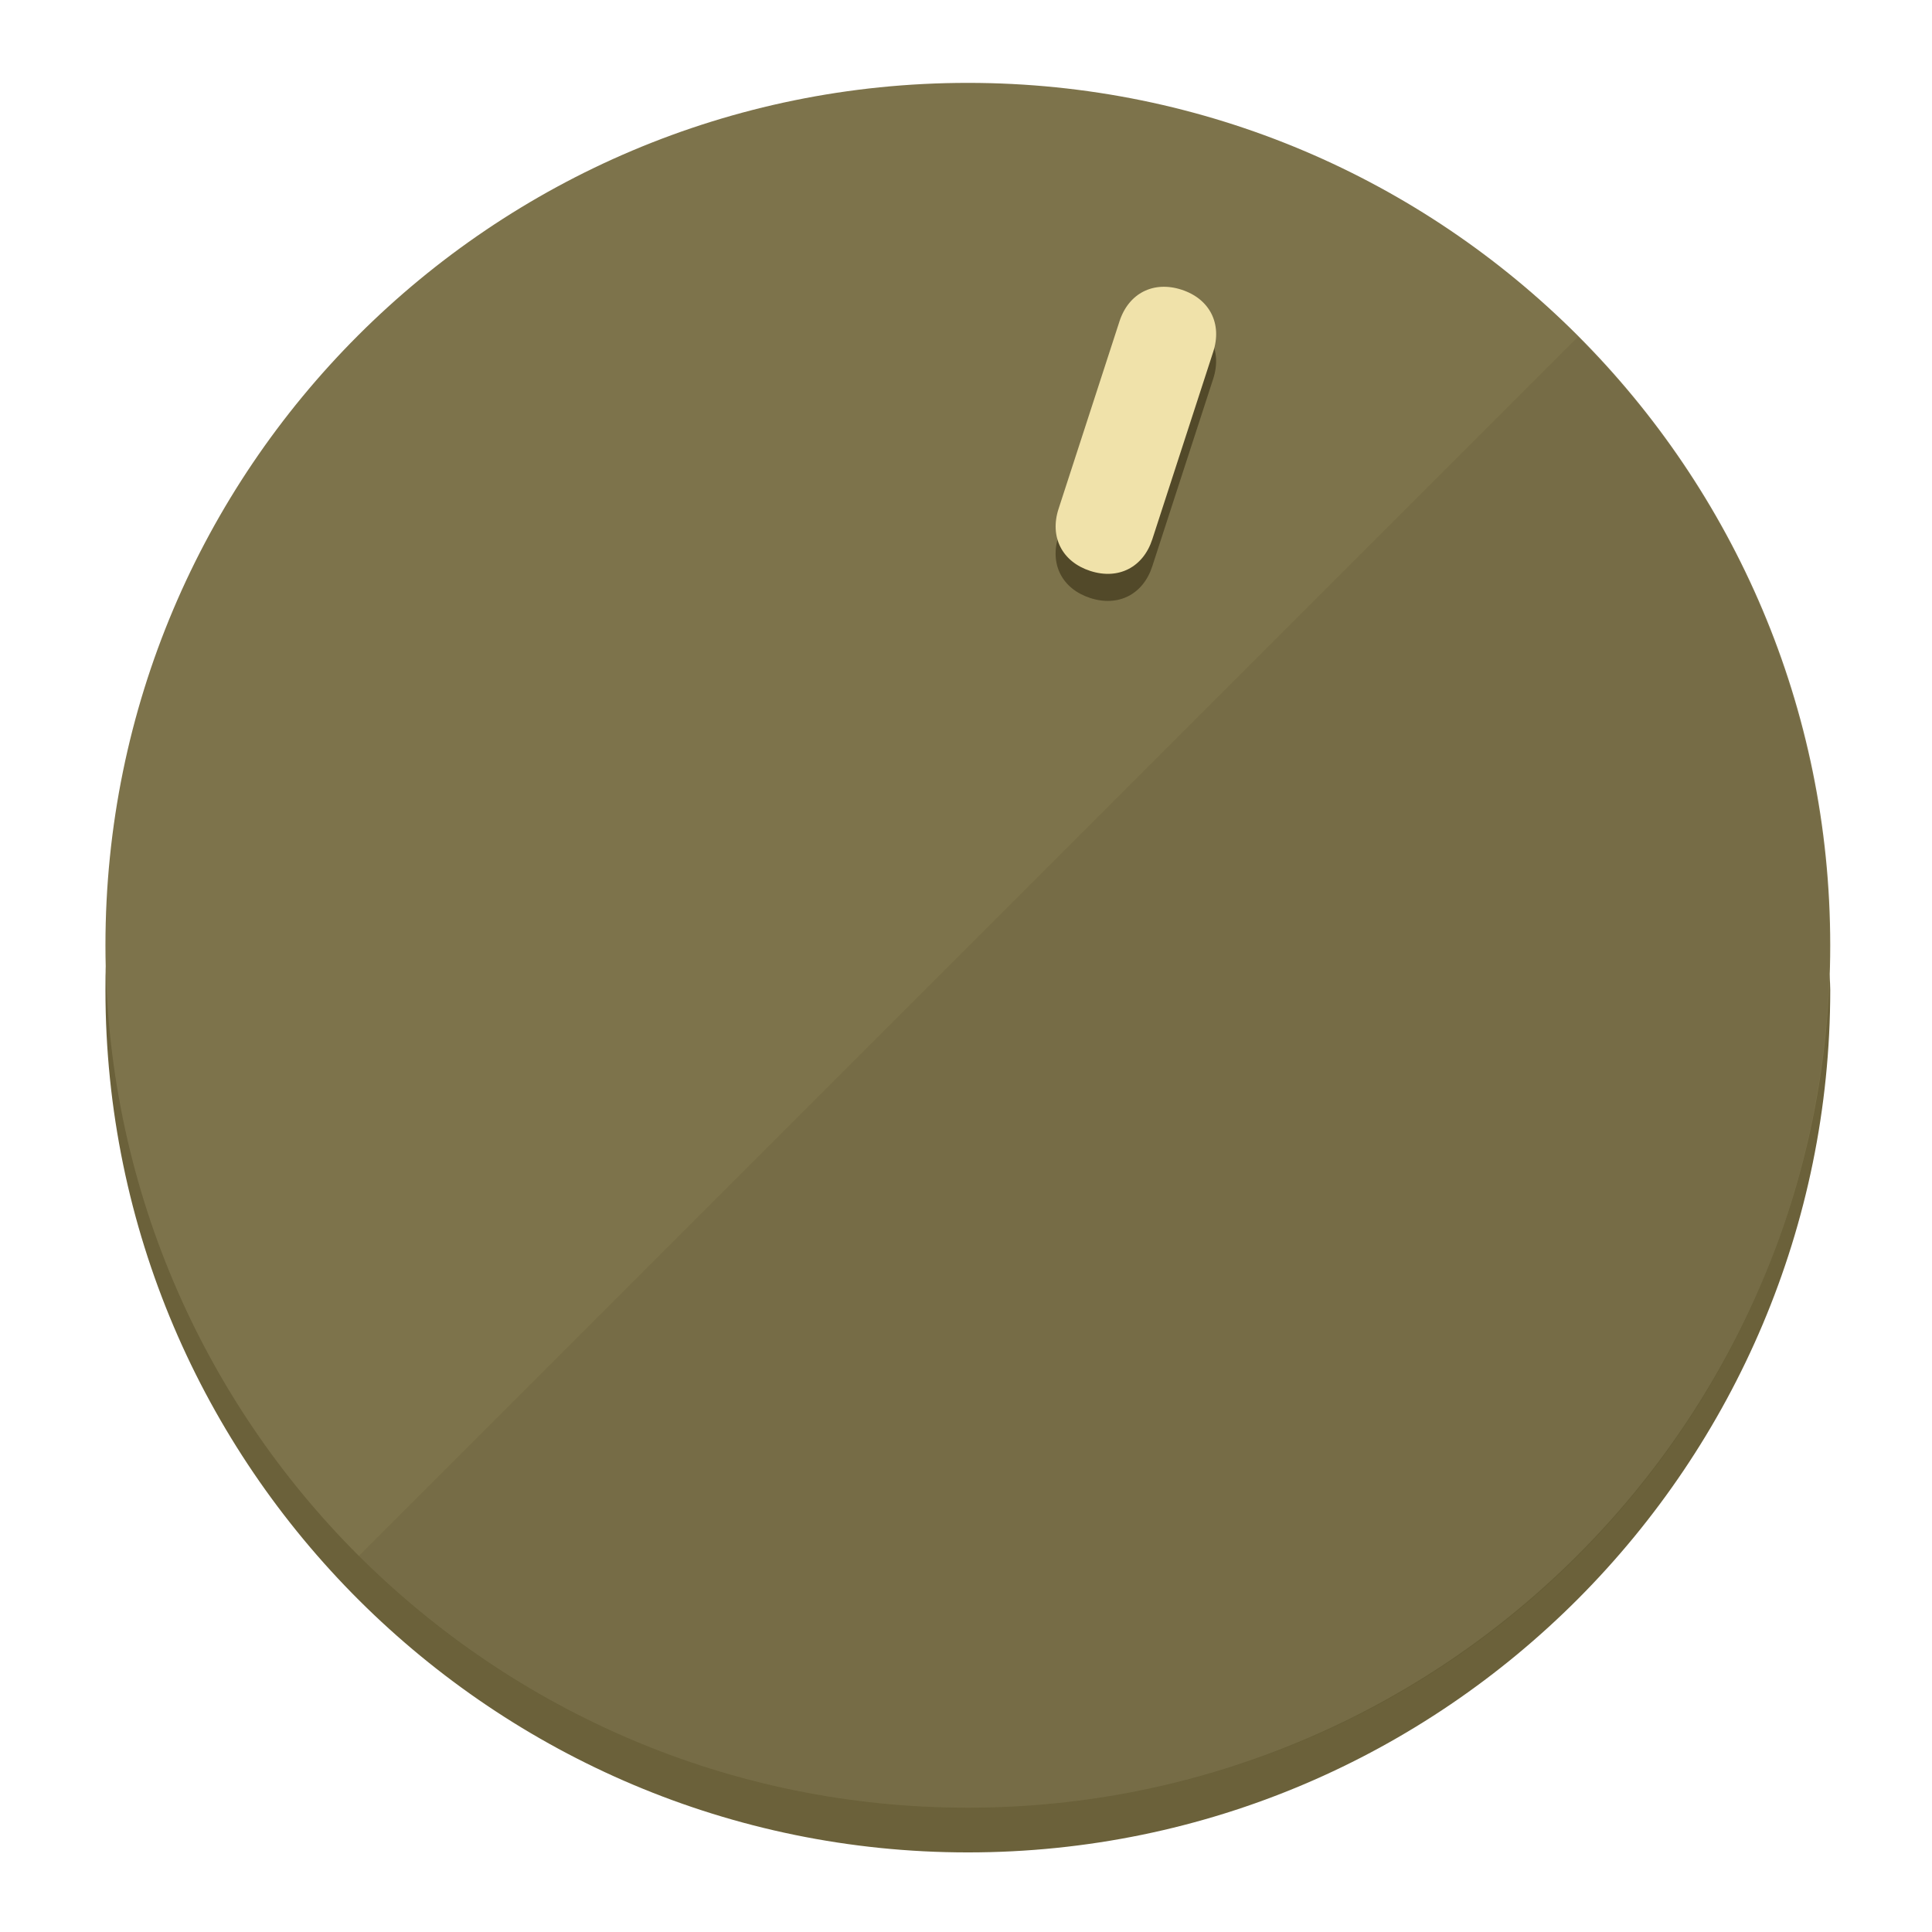
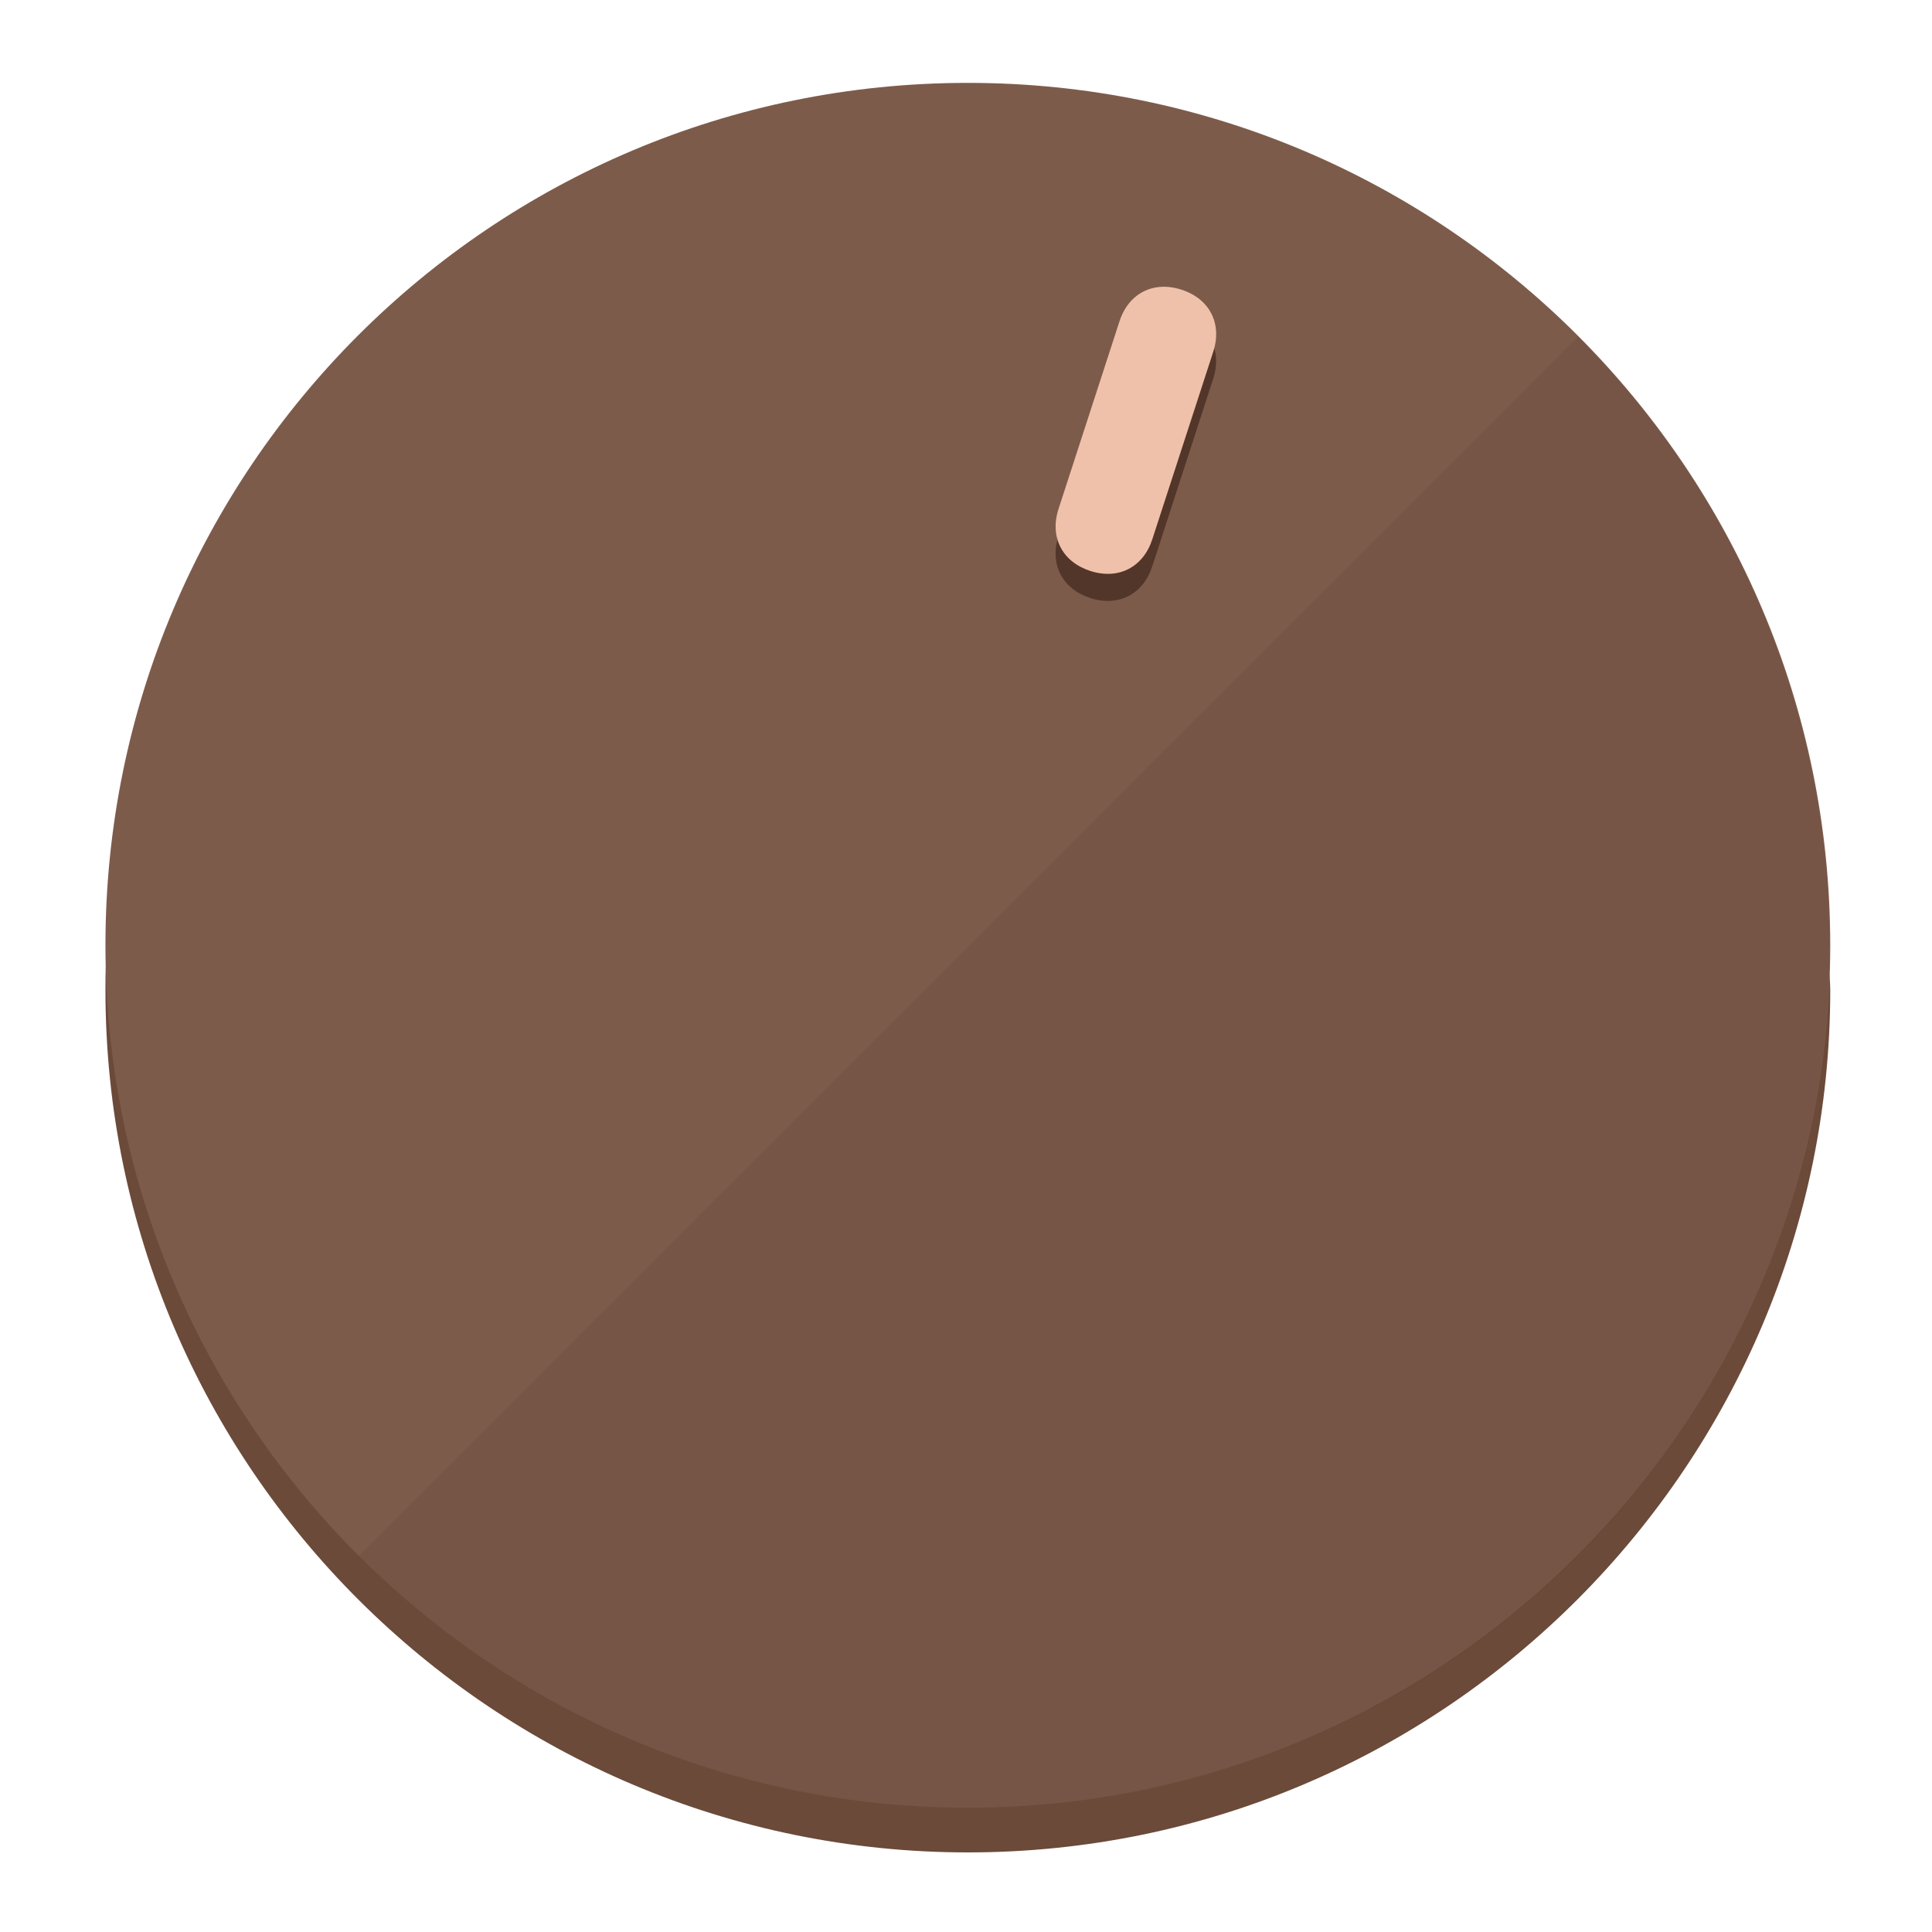
<svg xmlns="http://www.w3.org/2000/svg" height="120px" width="120px" version="1.1" id="Layer_1" viewBox="0 0 496.8 496.8" xml:space="preserve">
  <defs id="defs23" />
  <g id="g3158">
-     <path style="display:inline;fill:#6B613A;fill-opacity:1;stroke-width:1.584" d="m 248.875,445.92 c 116.582,0 212.89,-91.238 220.493,-205.286 0,5.069 1.267,8.87 1.267,13.939 0,121.651 -98.842,221.76 -221.76,221.76 -121.651,0 -221.76,-98.842 -221.76,-221.76 0,-5.069 0,-8.87 1.267,-13.939 7.603,114.048 103.91,205.286 220.493,205.286 z" id="path8" />
-     <circle style="display:inline;fill:#7D734B;fill-opacity:1;stroke-width:1.584" cx="248.875" cy="243.071" r="221.76" id="circle12" />
-     <path style="display:inline;fill:#524929;fill-opacity:0.154;stroke-width:1.587" d="m 405.744,86.606 c 86.308,86.308 86.308,227.193 0,313.5 -86.308,86.308 -227.193,86.308 -313.5,0" id="path14" />
+     <path style="display:inline;fill:#6B4A3A;fill-opacity:1;stroke-width:1.584" d="m 248.875,445.92 c 116.582,0 212.89,-91.238 220.493,-205.286 0,5.069 1.267,8.87 1.267,13.939 0,121.651 -98.842,221.76 -221.76,221.76 -121.651,0 -221.76,-98.842 -221.76,-221.76 0,-5.069 0,-8.87 1.267,-13.939 7.603,114.048 103.91,205.286 220.493,205.286 z" id="path8" />
+     <circle style="display:inline;fill:#7D5B4B;fill-opacity:1;stroke-width:1.584" cx="248.875" cy="243.071" r="221.76" id="circle12" />
+     <path style="display:inline;fill:#523629;fill-opacity:0.154;stroke-width:1.587" d="m 405.744,86.606 c 86.308,86.308 86.308,227.193 0,313.5 -86.308,86.308 -227.193,86.308 -313.5,0" id="path14" />
  </g>
  <g id="g3198">
    <circle style="display:none;fill:#000000;fill-opacity:0;stroke-width:1.584" cx="311.577" cy="154.88" r="221.76" id="circle12-3" transform="rotate(18)" />
-     <path style="display:inline;fill:#524929;fill-opacity:1;stroke-width:1.584" d="m 296.298,145.631 c -2.35,7.231 -8.737,10.485 -15.968,8.136 v 0 c -7.231,-2.35 -10.485,-8.737 -8.136,-15.968 l 15.663,-48.207 c 2.35,-7.231 8.737,-10.485 15.968,-8.136 v 0 c 7.231,2.349 10.485,8.737 8.136,15.968 z" id="path3789" />
-     <path style="display:inline;fill:#F0E2AA;stroke-width:1.584" d="m 296.308,138.672 c -2.35,7.231 -8.737,10.485 -15.968,8.136 v 0 c -7.231,-2.349 -10.485,-8.737 -8.136,-15.968 l 15.663,-48.207 c 2.35,-7.231 8.737,-10.485 15.968,-8.136 v 0 c 7.231,2.35 10.485,8.737 8.136,15.968 z" id="path915" />
+     <path style="display:inline;fill:#523629;fill-opacity:1;stroke-width:1.584" d="m 296.298,145.631 c -2.35,7.231 -8.737,10.485 -15.968,8.136 v 0 c -7.231,-2.35 -10.485,-8.737 -8.136,-15.968 l 15.663,-48.207 c 2.35,-7.231 8.737,-10.485 15.968,-8.136 v 0 c 7.231,2.349 10.485,8.737 8.136,15.968 z" id="path3789" />
+     <path style="display:inline;fill:#F0C1AA;stroke-width:1.584" d="m 296.308,138.672 c -2.35,7.231 -8.737,10.485 -15.968,8.136 v 0 c -7.231,-2.349 -10.485,-8.737 -8.136,-15.968 l 15.663,-48.207 c 2.35,-7.231 8.737,-10.485 15.968,-8.136 v 0 c 7.231,2.35 10.485,8.737 8.136,15.968 z" id="path915" />
  </g>
</svg>
